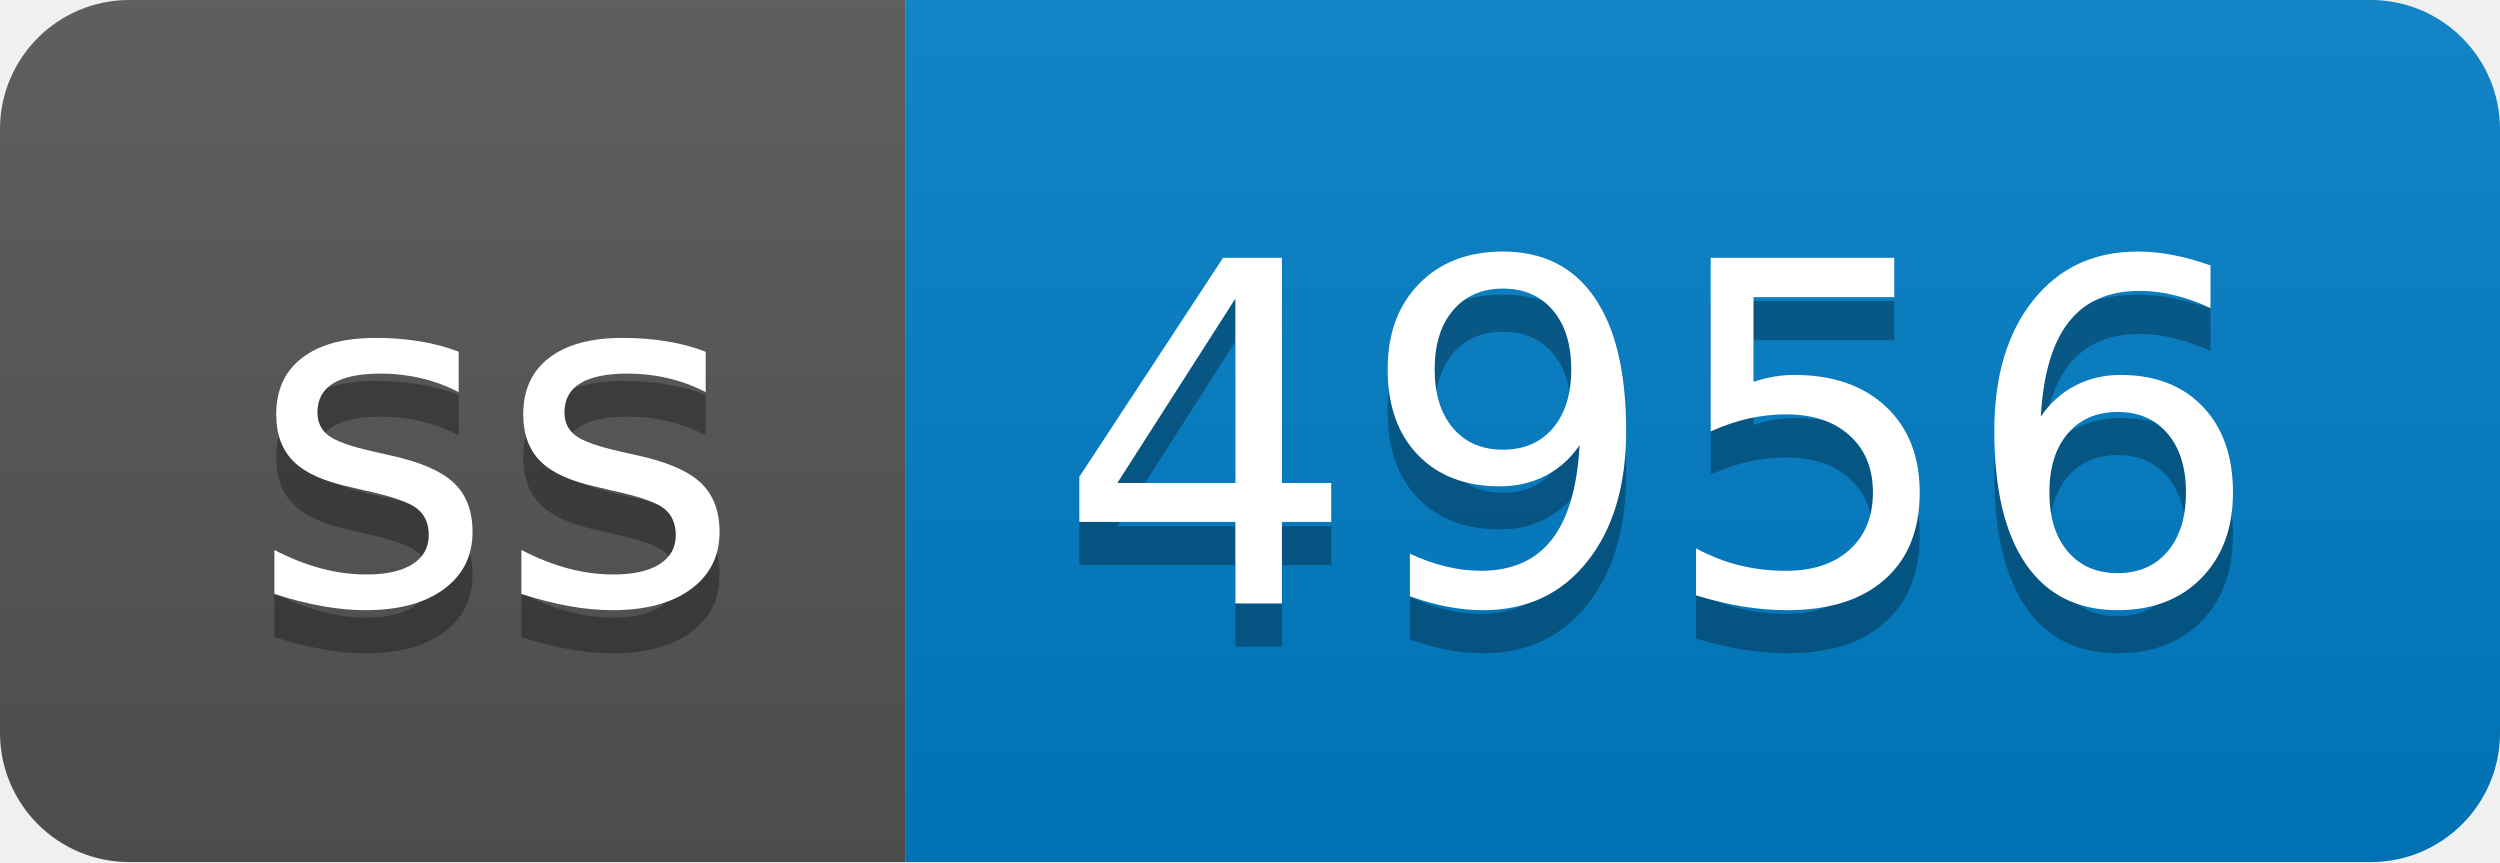
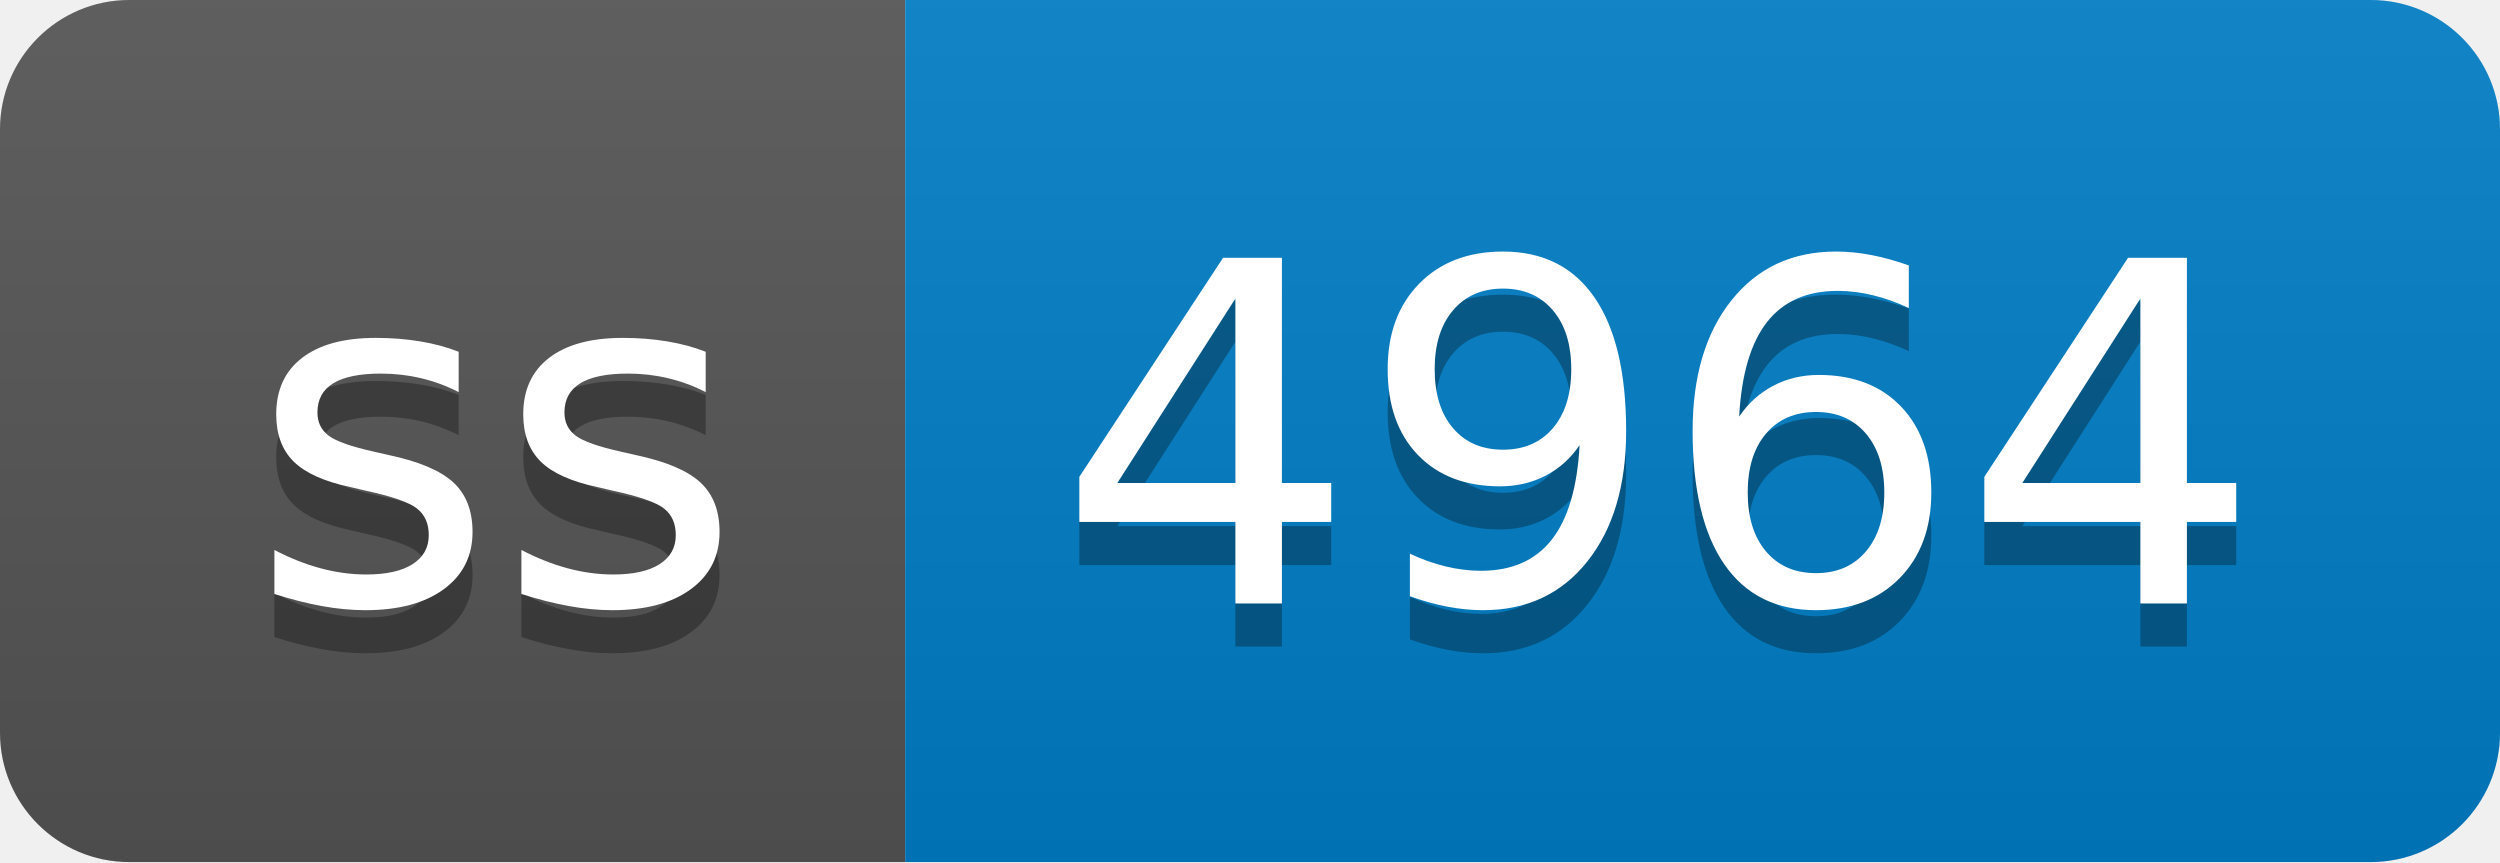
- <svg xmlns="http://www.w3.org/2000/svg" width="58" height="20" role="img" aria-label="ss: 4956">
+ <svg xmlns="http://www.w3.org/2000/svg" width="58" height="20" role="img" aria-label="ss: 4964">
  <linearGradient id="s" x2="0" y2="100%">
    <stop offset="0" stop-color="#bbb" stop-opacity=".1" />
    <stop offset="1" stop-opacity=".1" />
  </linearGradient>
  <clipPath id="r">
    <rect width="58" height="20" rx="3" fill="#fff" />
  </clipPath>
  <g clip-path="url(#r)">
    <rect width="21" height="20" fill="#555" />
    <rect x="21" width="37" height="20" fill="#007ec6" />
    <rect width="58" height="20" fill="url(#s)" />
  </g>
  <g fill="#fff" text-anchor="middle" font-family="Verdana,Geneva,DejaVu Sans,sans-serif" text-rendering="geometricPrecision" font-size="110">
    <text aria-hidden="true" x="115" y="150" fill="#010101" fill-opacity=".3" transform="scale(.1)" textLength="110">ss</text>
    <text x="115" y="140" transform="scale(.1)" fill="#fff" textLength="110">ss</text>
-     <text aria-hidden="true" x="385" y="150" fill="#010101" fill-opacity=".3" transform="scale(.1)" textLength="270">4956</text>
-     <text x="385" y="140" transform="scale(.1)" fill="#fff" textLength="270">4956</text>
+     <text aria-hidden="true" x="385" y="150" fill="#010101" fill-opacity=".3" transform="scale(.1)" textLength="270">4964</text>
+     <text x="385" y="140" transform="scale(.1)" fill="#fff" textLength="270">4964</text>
  </g>
</svg>
